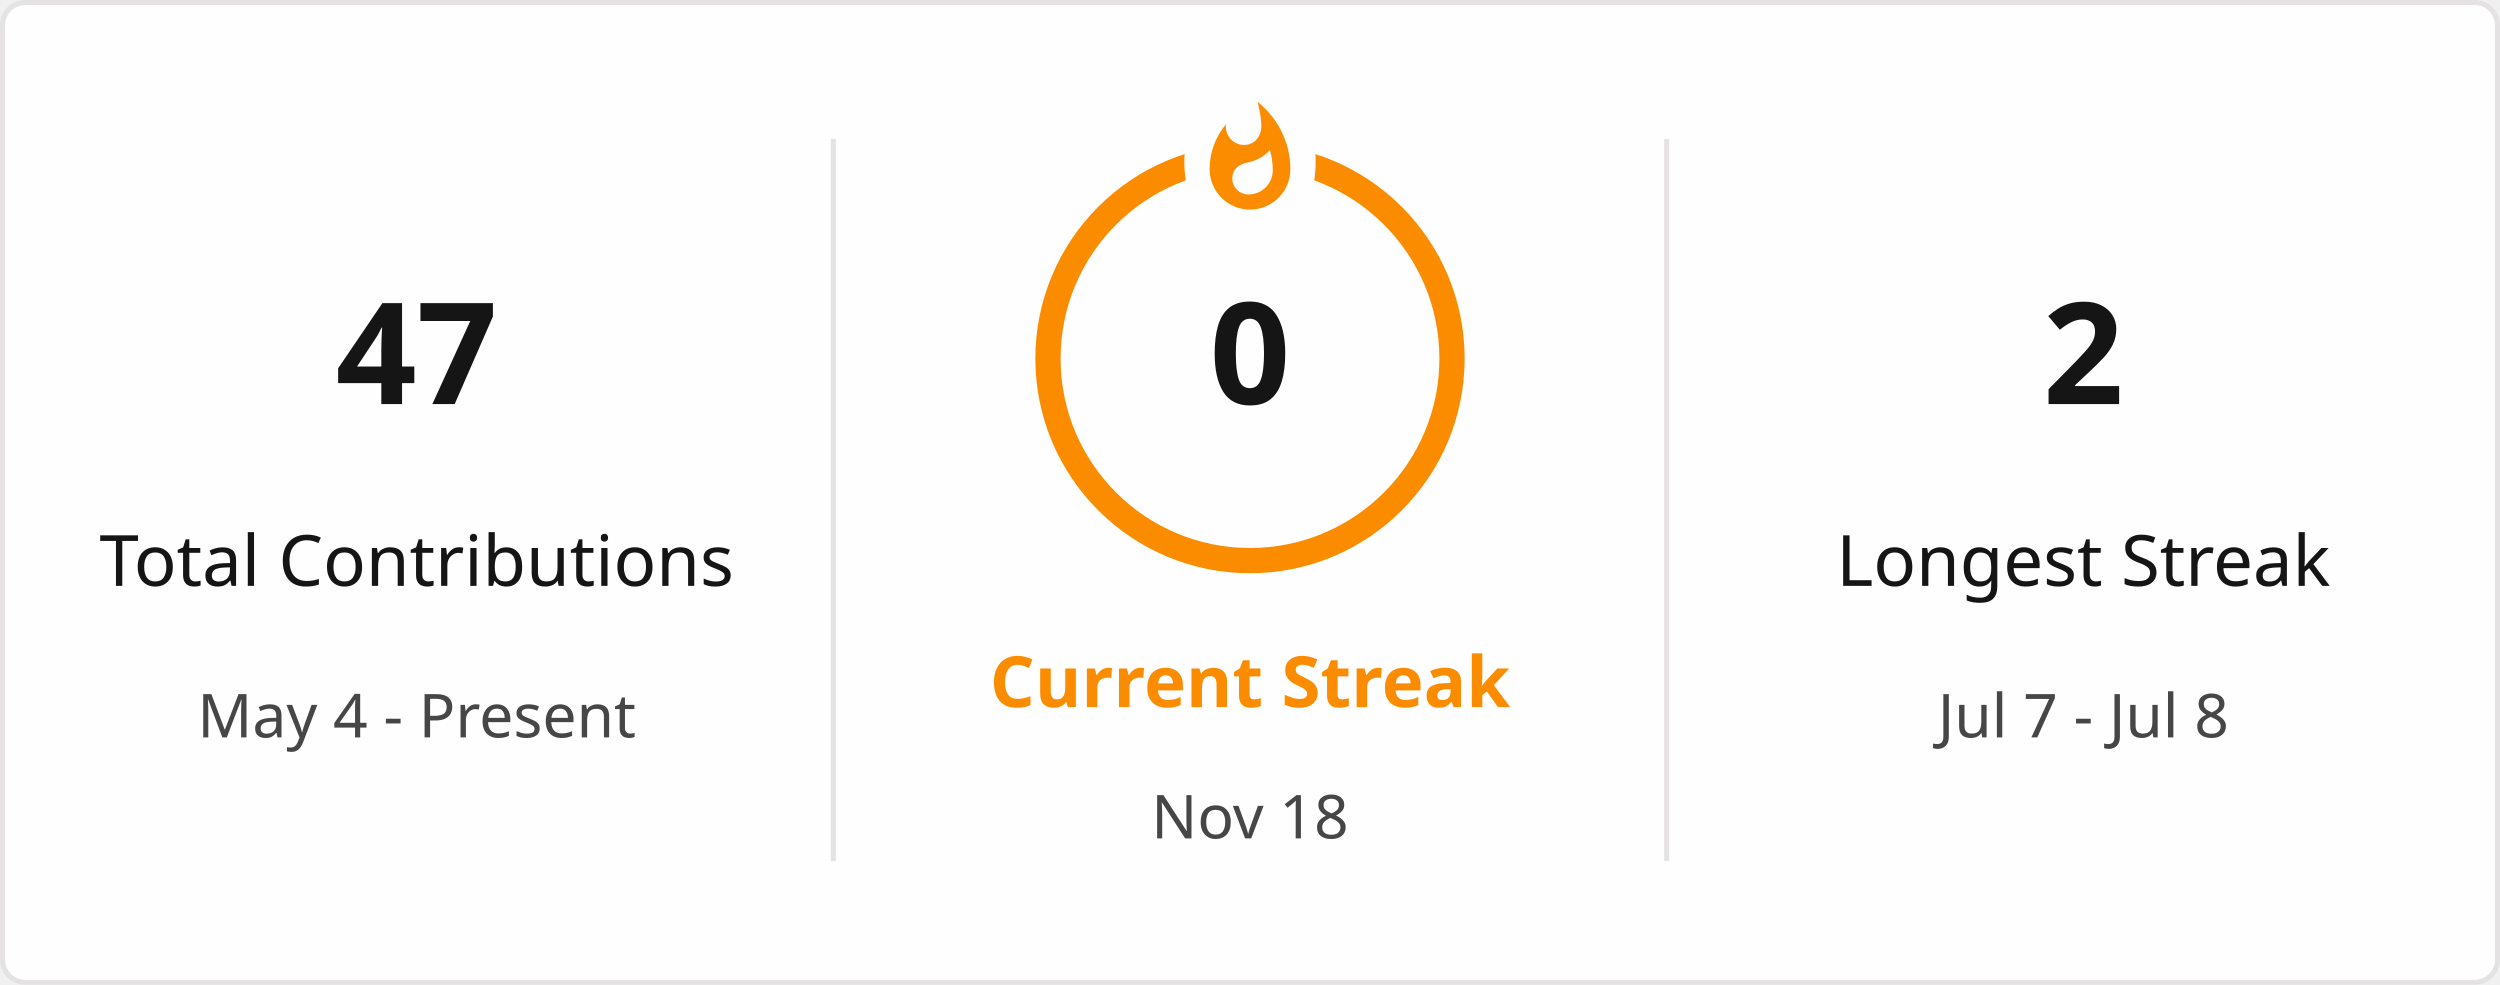
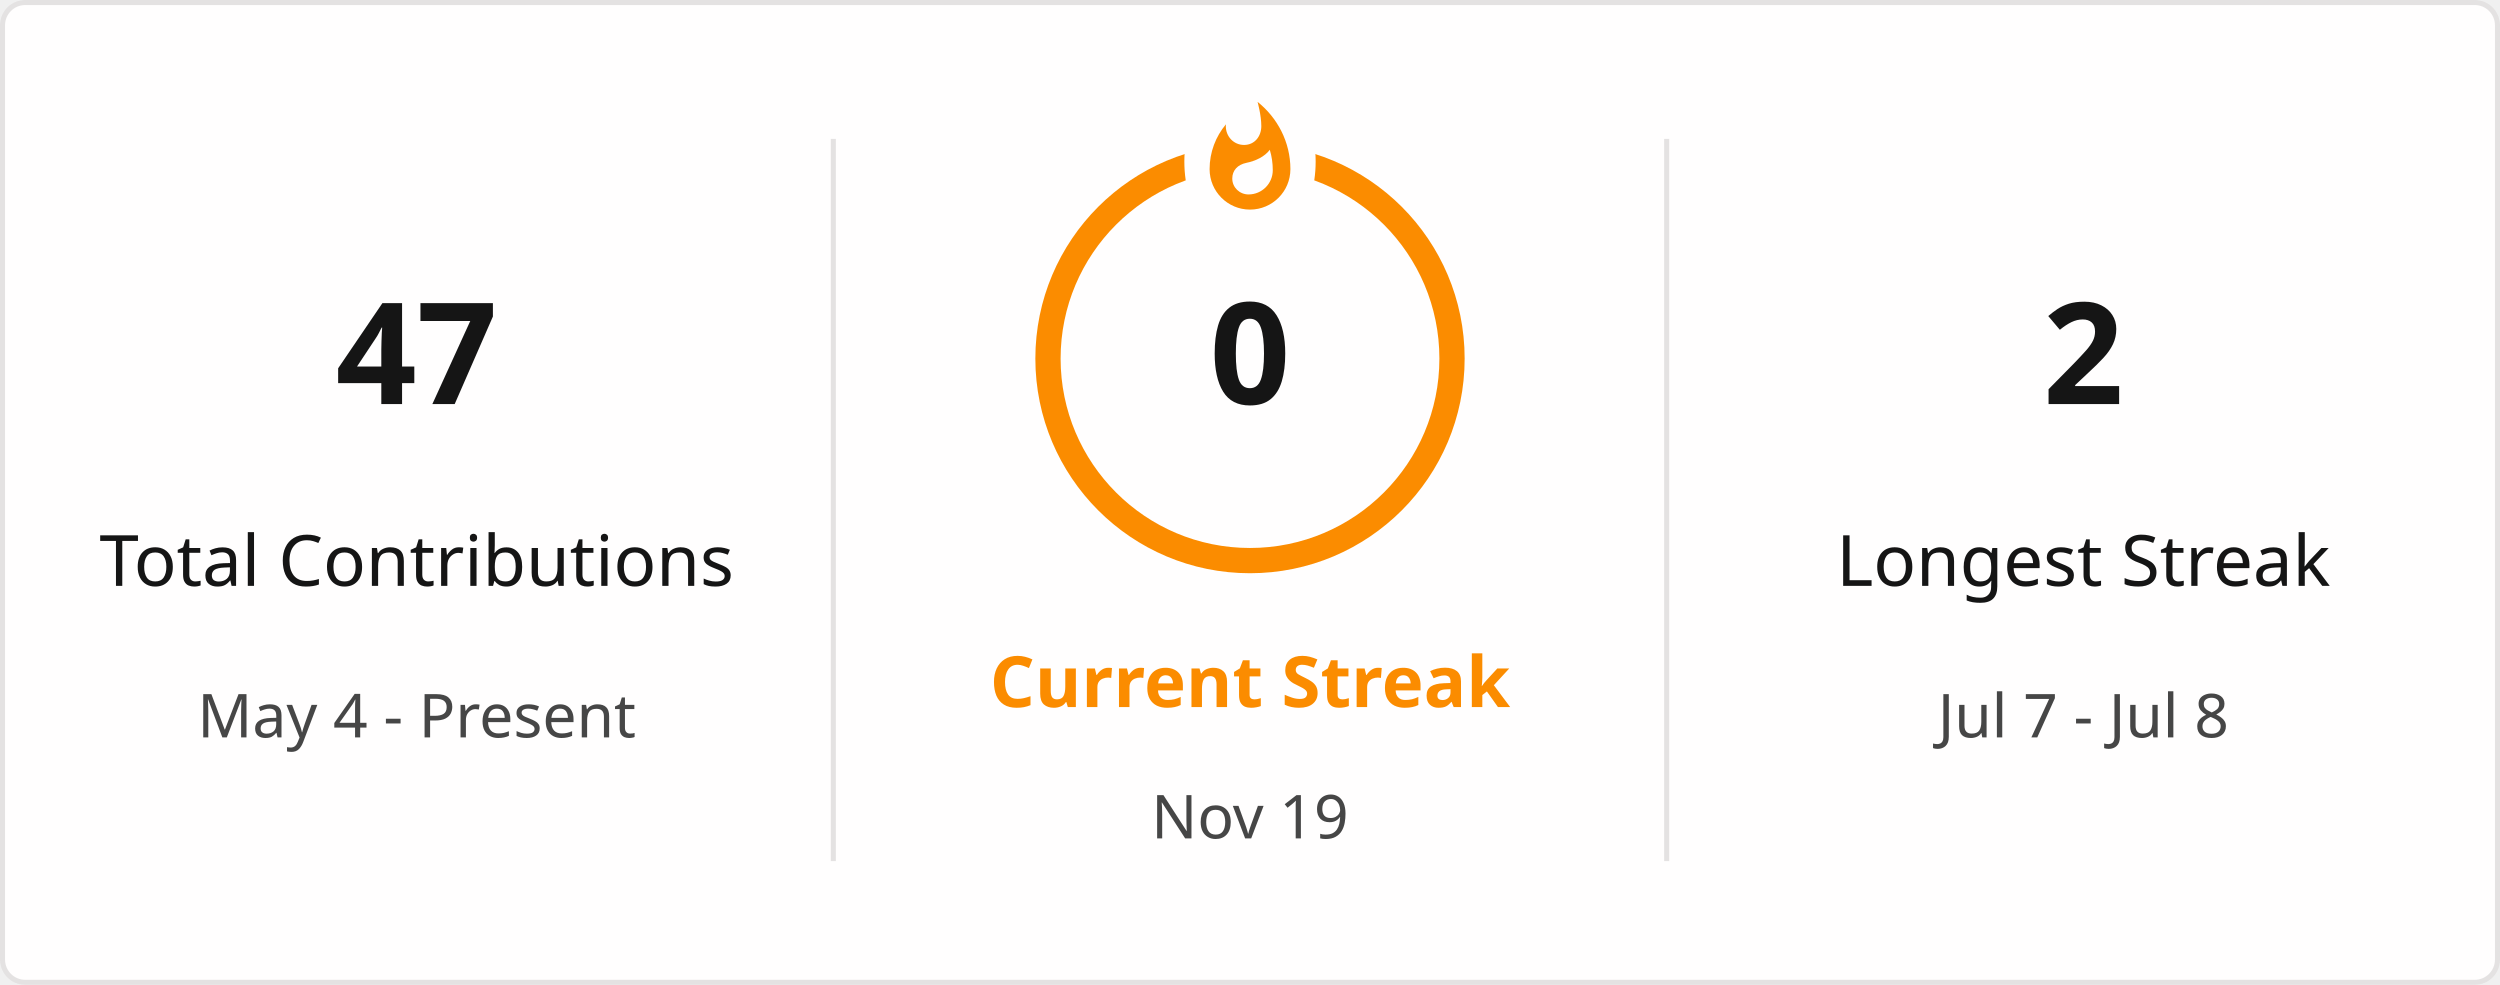
<svg xmlns="http://www.w3.org/2000/svg" style="isolation: isolate" viewBox="0 0 495 195" width="495px" height="195px" direction="ltr">
  <defs>
    <clipPath id="outer_rectangle">
      <rect width="495" height="195" rx="4.5" />
    </clipPath>
    <mask id="mask_out_ring_behind_fire">
      <rect width="495" height="195" fill="white" />
      <ellipse id="mask-ellipse" cx="247.5" cy="32" rx="13" ry="18" fill="black" />
    </mask>
  </defs>
  <g clip-path="url(#outer_rectangle)">
    <g style="isolation: isolate">
      <rect stroke="#E4E2E2" fill="#FFFEFE" rx="4.5" x="0.5" y="0.5" width="494" height="194" />
    </g>
    <g style="isolation: isolate">
      <line x1="165" y1="28" x2="165" y2="170" vector-effect="non-scaling-stroke" stroke-width="1" stroke="#E4E2E2" stroke-linejoin="miter" stroke-linecap="square" stroke-miterlimit="3" />
      <line x1="330" y1="28" x2="330" y2="170" vector-effect="non-scaling-stroke" stroke-width="1" stroke="#E4E2E2" stroke-linejoin="miter" stroke-linecap="square" stroke-miterlimit="3" />
    </g>
    <g style="isolation: isolate">
      <g transform="translate(82.5, 48)">
        <text x="0" y="32" stroke-width="0" text-anchor="middle" fill="#151515" stroke="none" font-family="&quot;Segoe UI&quot;, Ubuntu, sans-serif" font-weight="700" font-size="28px" font-style="normal" style="opacity: 1; opacity: 1;">
                        47
                    </text>
      </g>
      <g transform="translate(82.5, 84)">
        <text x="0" y="32" stroke-width="0" text-anchor="middle" fill="#151515" stroke="none" font-family="&quot;Segoe UI&quot;, Ubuntu, sans-serif" font-weight="400" font-size="14px" font-style="normal" style="opacity: 1; opacity: 1;">
                        Total Contributions
                    </text>
      </g>
      <g transform="translate(82.5, 114)">
        <text x="0" y="32" stroke-width="0" text-anchor="middle" fill="#464646" stroke="none" font-family="&quot;Segoe UI&quot;, Ubuntu, sans-serif" font-weight="400" font-size="12px" font-style="normal" style="opacity: 1; opacity: 1;">
                        May 4 - Present
                    </text>
      </g>
    </g>
    <g style="isolation: isolate">
      <g transform="translate(247.5, 108)">
        <text x="0" y="32" stroke-width="0" text-anchor="middle" fill="#FB8C00" stroke="none" font-family="&quot;Segoe UI&quot;, Ubuntu, sans-serif" font-weight="700" font-size="14px" font-style="normal" style="opacity: 1; opacity: 1;">
                        Current Streak
                    </text>
      </g>
      <g transform="translate(247.5, 145)">
        <text x="0" y="21" stroke-width="0" text-anchor="middle" fill="#464646" stroke="none" font-family="&quot;Segoe UI&quot;, Ubuntu, sans-serif" font-weight="400" font-size="12px" font-style="normal" style="opacity: 1; opacity: 1;">
-                         Nov 18
+                         Nov 19
                    </text>
      </g>
      <g mask="url(#mask_out_ring_behind_fire)">
        <circle cx="247.5" cy="71" r="40" fill="none" stroke="#FB8C00" stroke-width="5" style="opacity: 1; opacity: 1;" />
      </g>
      <g transform="translate(247.5, 19.5)" stroke-opacity="0" style="opacity: 1; opacity: 1;">
        <path d="M -12 -0.5 L 15 -0.5 L 15 23.5 L -12 23.5 L -12 -0.5 Z" fill="none" />
        <path d="M 1.5 0.67 C 1.5 0.67 2.24 3.32 2.24 5.47 C 2.24 7.53 0.89 9.2 -1.17 9.2 C -3.23 9.2 -4.79 7.53 -4.79 5.47 L -4.76 5.11 C -6.78 7.51 -8 10.62 -8 13.99 C -8 18.41 -4.42 22 0 22 C 4.42 22 8 18.41 8 13.99 C 8 8.6 5.41 3.79 1.5 0.67 Z M -0.29 19 C -2.07 19 -3.51 17.6 -3.51 15.86 C -3.51 14.24 -2.46 13.1 -0.7 12.74 C 1.07 12.38 2.9 11.53 3.92 10.16 C 4.31 11.45 4.51 12.81 4.51 14.2 C 4.51 16.85 2.36 19 -0.29 19 Z" fill="#FB8C00" stroke-opacity="0" />
      </g>
      <g transform="translate(247.5, 48)">
        <text x="0" y="32" stroke-width="0" text-anchor="middle" fill="#151515" stroke="none" font-family="&quot;Segoe UI&quot;, Ubuntu, sans-serif" font-weight="700" font-size="28px" font-style="normal" style="font-size: 28px;">
                        0
                    </text>
      </g>
    </g>
    <g style="isolation: isolate">
      <g transform="translate(412.5, 48)">
        <text x="0" y="32" stroke-width="0" text-anchor="middle" fill="#151515" stroke="none" font-family="&quot;Segoe UI&quot;, Ubuntu, sans-serif" font-weight="700" font-size="28px" font-style="normal" style="opacity: 1; opacity: 1;">
                        2
                    </text>
      </g>
      <g transform="translate(412.5, 84)">
        <text x="0" y="32" stroke-width="0" text-anchor="middle" fill="#151515" stroke="none" font-family="&quot;Segoe UI&quot;, Ubuntu, sans-serif" font-weight="400" font-size="14px" font-style="normal" style="opacity: 1; opacity: 1;">
                        Longest Streak
                    </text>
      </g>
      <g transform="translate(412.5, 114)">
        <text x="0" y="32" stroke-width="0" text-anchor="middle" fill="#464646" stroke="none" font-family="&quot;Segoe UI&quot;, Ubuntu, sans-serif" font-weight="400" font-size="12px" font-style="normal" style="opacity: 1; opacity: 1;">
                        Jul 7 - Jul 8
                    </text>
      </g>
    </g>
  </g>
</svg>
